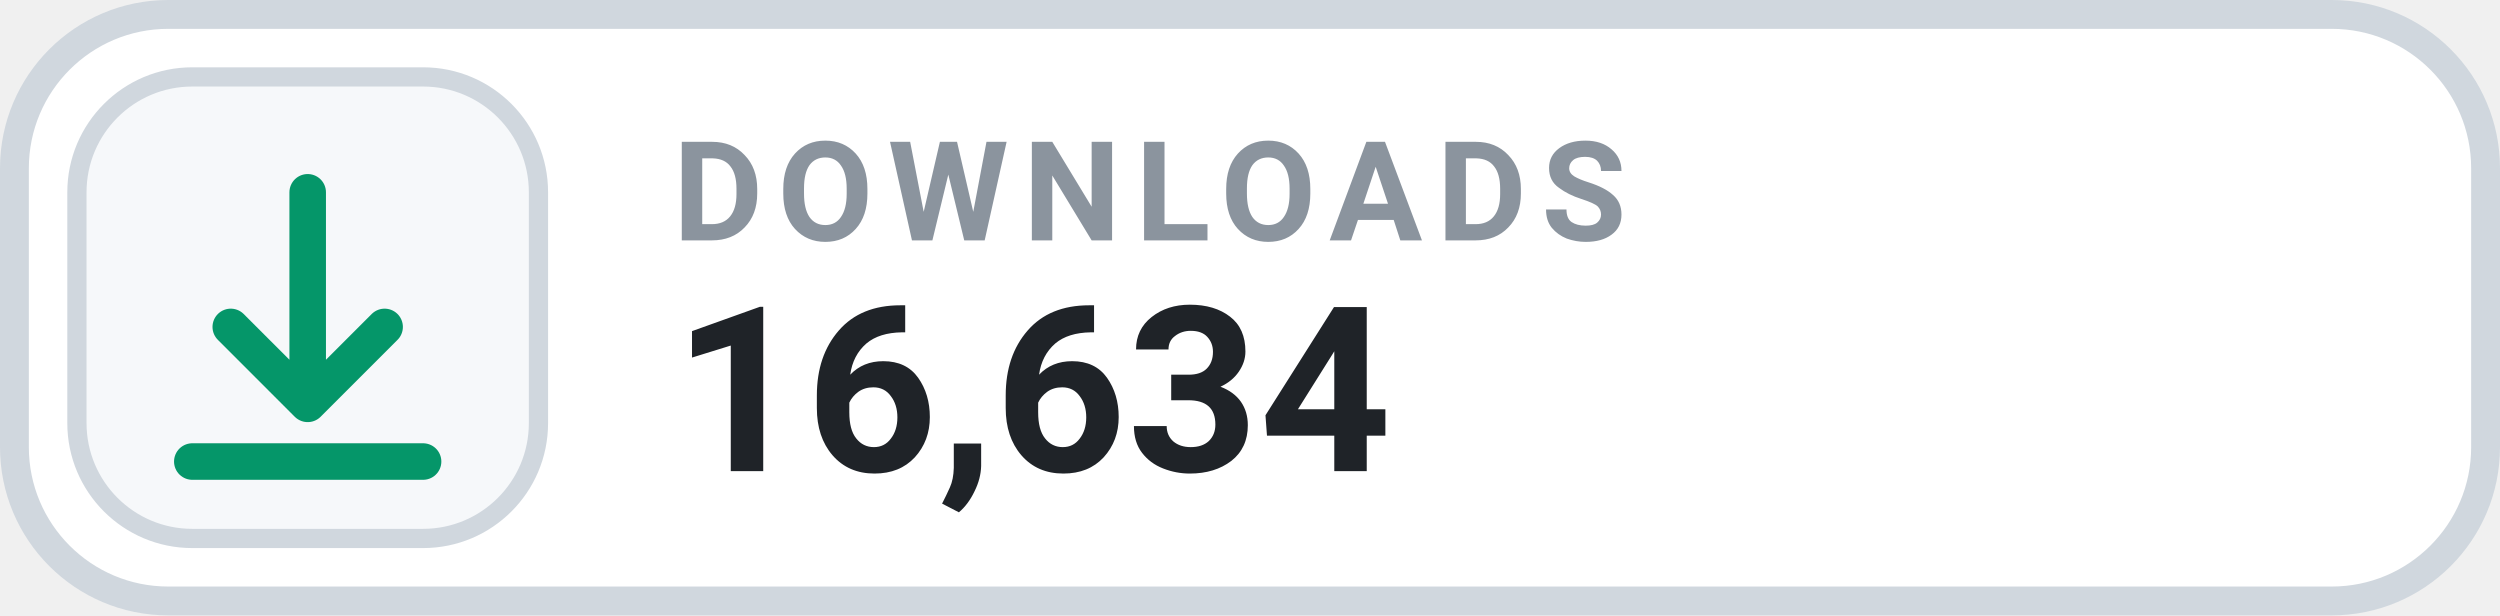
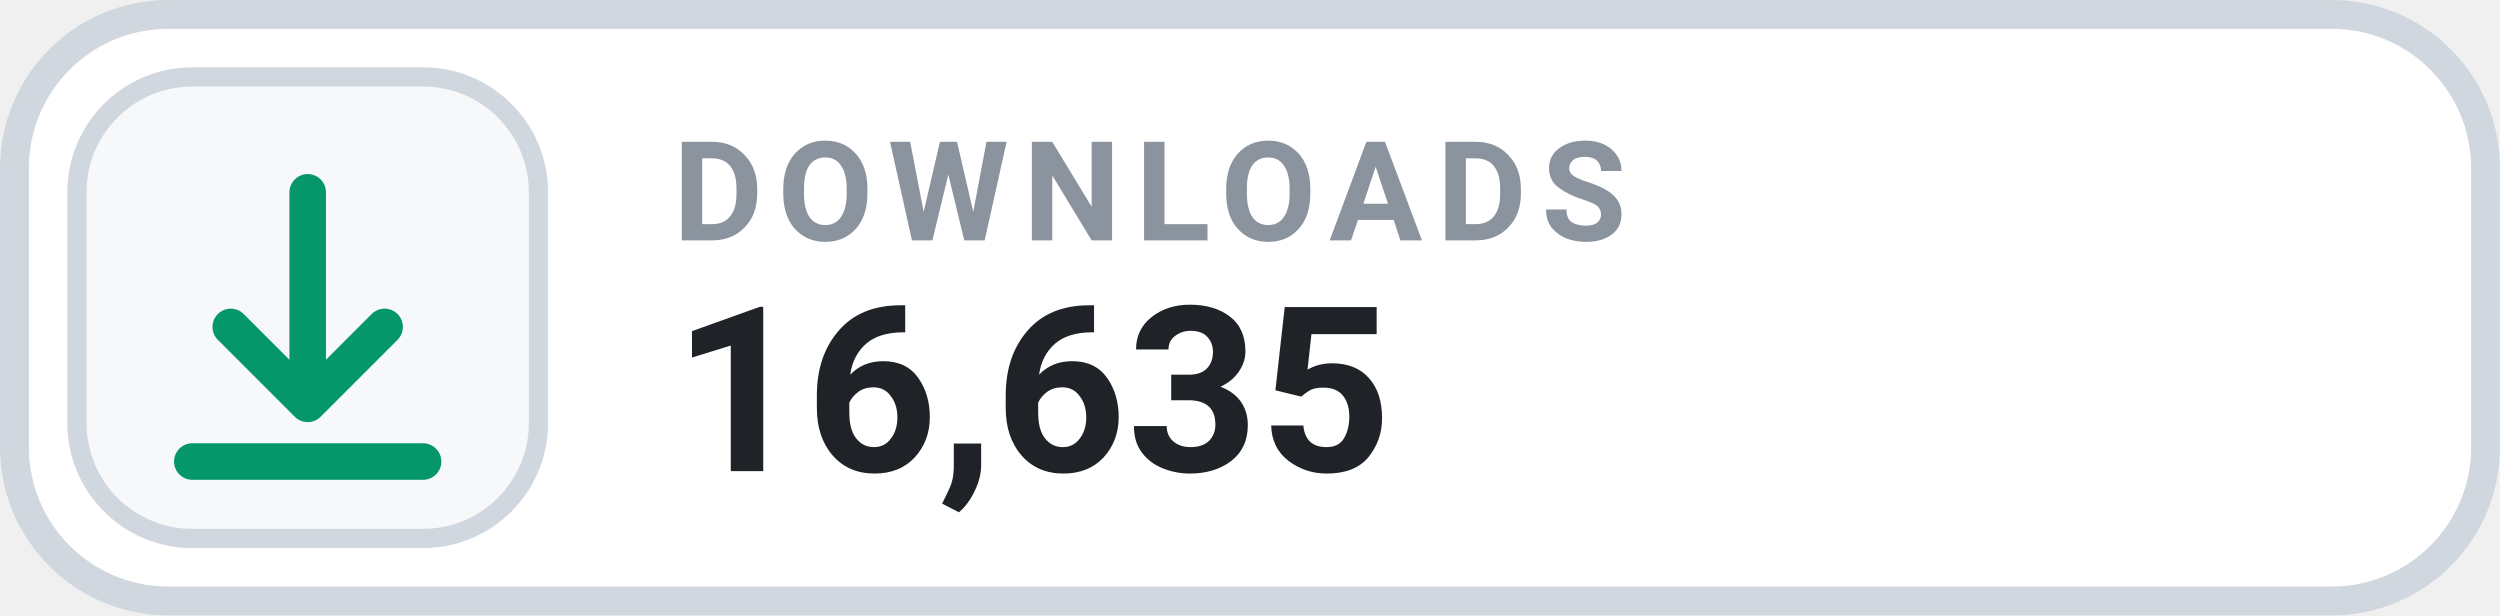
- <svg xmlns="http://www.w3.org/2000/svg" width="130" height="32" viewBox="0 0 130 32" role="img" aria-label="DOWNLOADS 16,634">
+ <svg xmlns="http://www.w3.org/2000/svg" width="130" height="32" viewBox="0 0 130 32" role="img" aria-label="DOWNLOADS 16,635">
  <rect x=".75" y=".75" width="128.5" height="30.5" rx="8" fill="#FFFFFF" stroke="#D0D7DE" stroke-width="1.5" />
  <rect x="4" y="4" width="24" height="24" rx="6" fill="#F6F8FA" stroke="#D0D7DE" stroke-width="1" />
  <g transform="translate(16 16)" style="color:#059669;">
    <path d="M0 -6 v11 m0 0 l4 -4 m-4 4 l-4 -4 M-6 8 h12" fill="none" stroke="currentColor" stroke-width="1.9" stroke-linecap="round" stroke-linejoin="round" />
  </g>
  <text x="35" y="12.5" fill="#8B949E" font-family="-apple-system,BlinkMacSystemFont,'Segoe UI',Roboto,Helvetica,Arial,sans-serif" font-size="7.2" font-weight="700" letter-spacing=".75">DOWNLOADS</text>
-   <text x="35" y="24.5" fill="#1F2328" font-family="-apple-system,BlinkMacSystemFont,'Segoe UI',Roboto,Helvetica,Arial,sans-serif" font-size="12" font-weight="700">16,634</text>
+   <text x="35" y="24.5" fill="#1F2328" font-family="-apple-system,BlinkMacSystemFont,'Segoe UI',Roboto,Helvetica,Arial,sans-serif" font-size="12" font-weight="700">16,635</text>
</svg>
